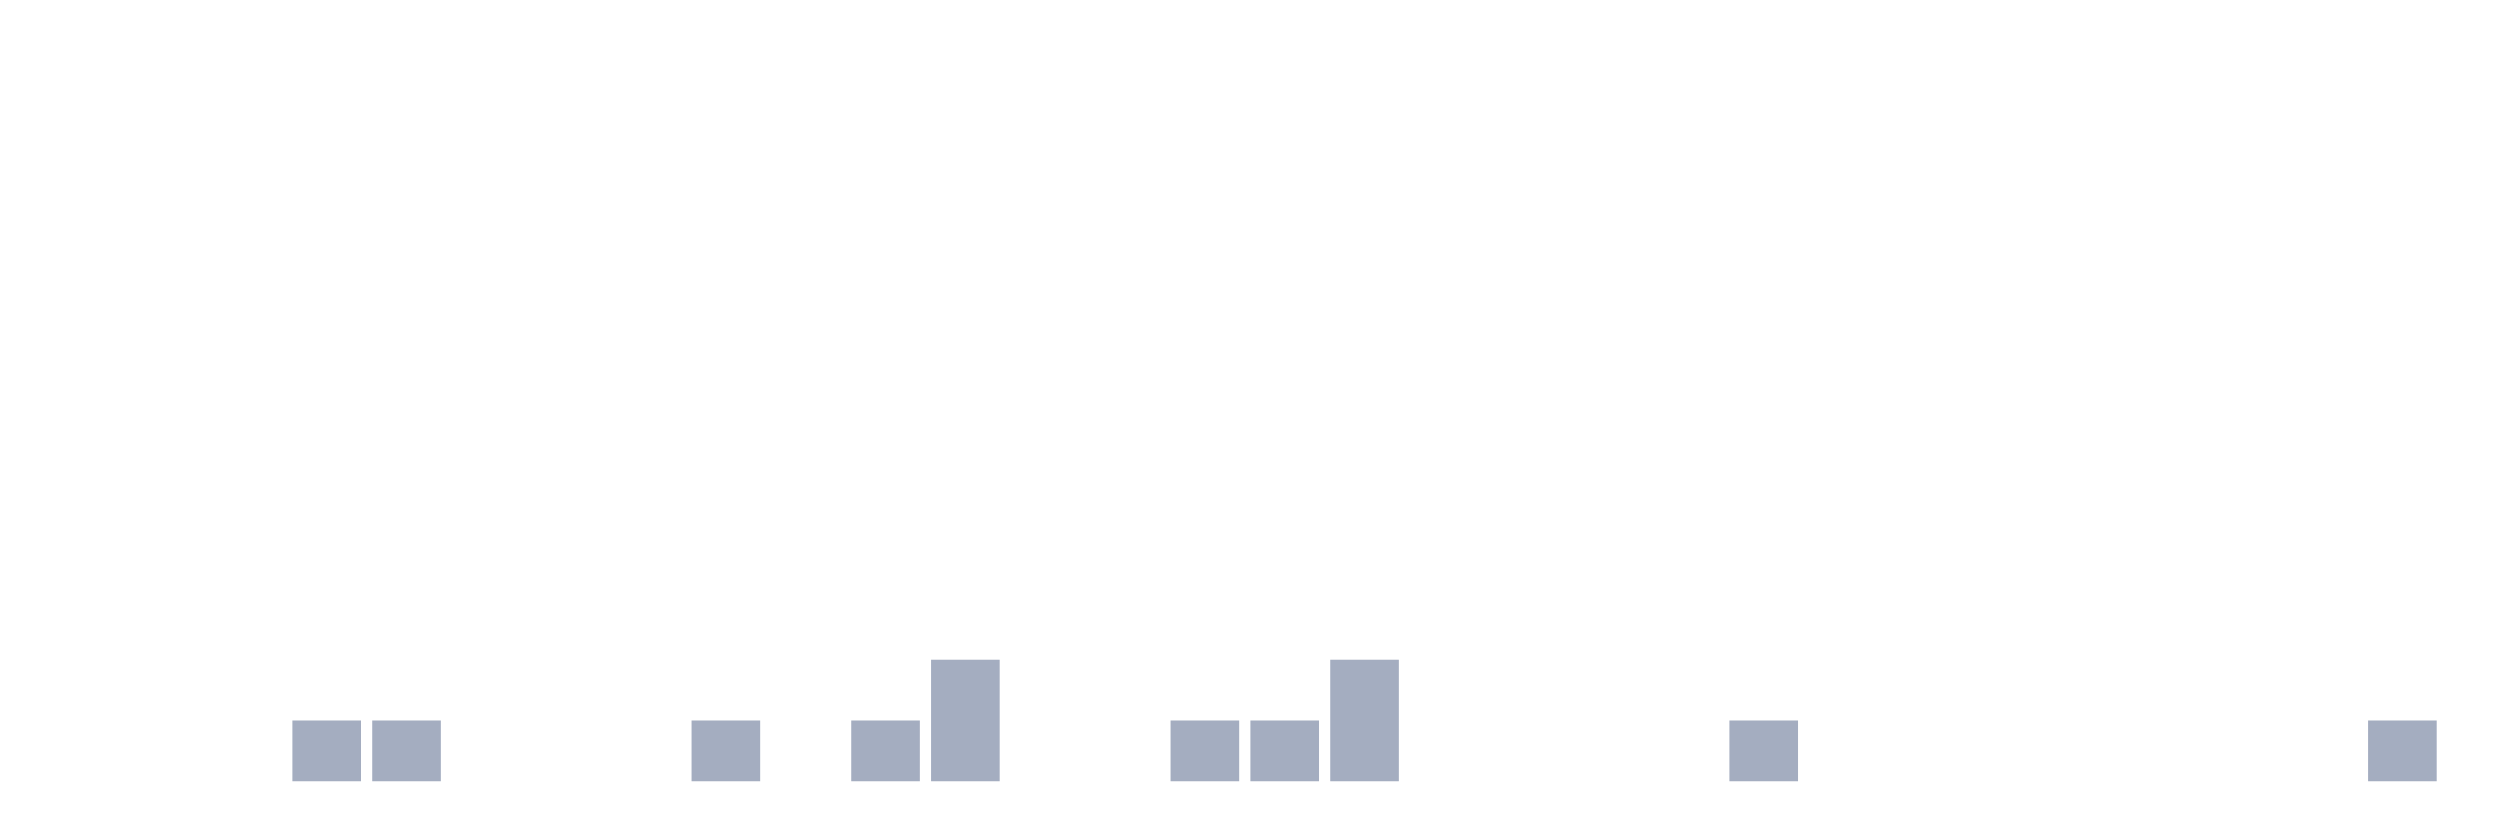
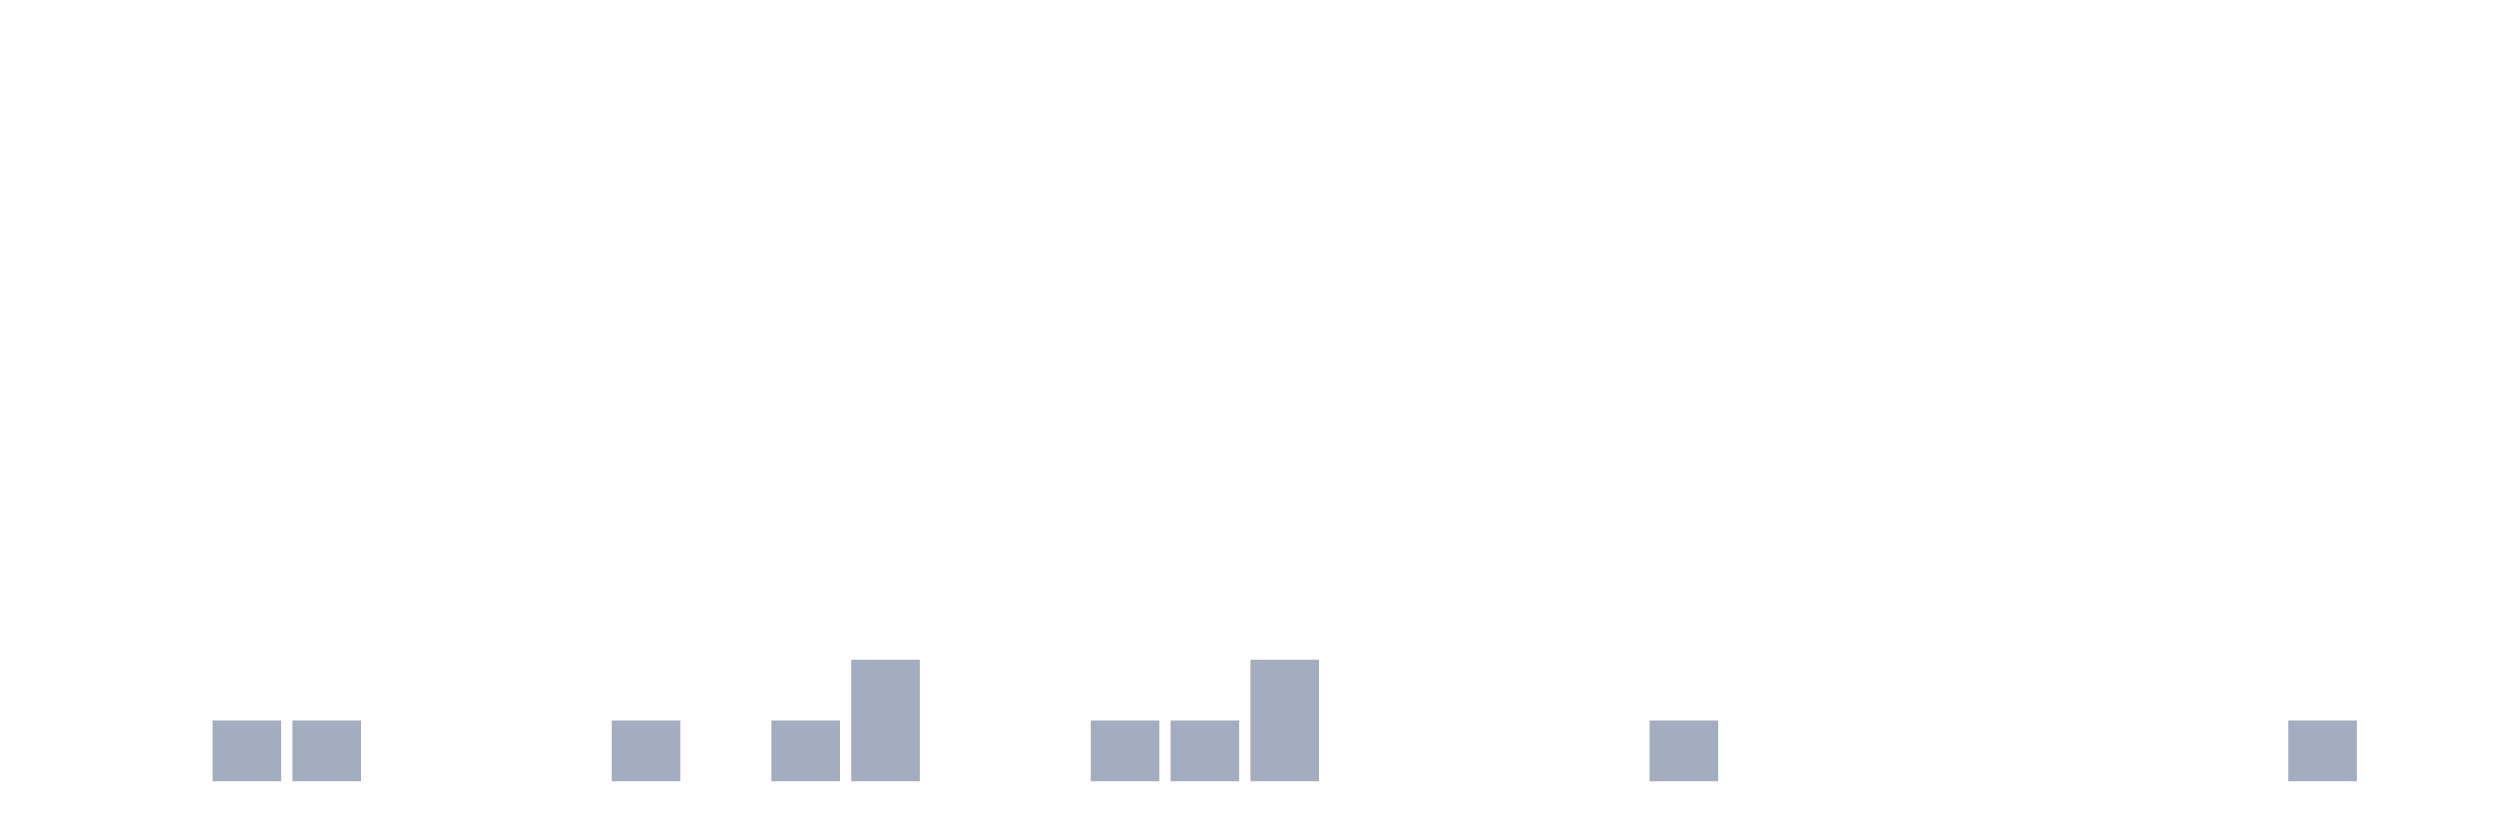
<svg xmlns="http://www.w3.org/2000/svg" viewBox="0 0 480 160">
  <g transform="translate(10,10)">
    <rect class="bar" x="0.153" width="13.175" y="140" height="0" fill="rgb(164,173,192)" />
    <rect class="bar" x="15.482" width="13.175" y="140" height="0" fill="rgb(164,173,192)" />
-     <rect class="bar" x="30.81" width="13.175" y="140" height="0" fill="rgb(164,173,192)" />
+     <rect class="bar" x="30.81" width="13.175" y="128.333" height="11.667" fill="rgb(164,173,192)" />
    <rect class="bar" x="46.138" width="13.175" y="128.333" height="11.667" fill="rgb(164,173,192)" />
-     <rect class="bar" x="61.466" width="13.175" y="128.333" height="11.667" fill="rgb(164,173,192)" />
+     <rect class="bar" x="61.466" width="13.175" y="140" height="0" fill="rgb(164,173,192)" />
    <rect class="bar" x="76.794" width="13.175" y="140" height="0" fill="rgb(164,173,192)" />
    <rect class="bar" x="92.123" width="13.175" y="140" height="0" fill="rgb(164,173,192)" />
-     <rect class="bar" x="107.451" width="13.175" y="140" height="0" fill="rgb(164,173,192)" />
-     <rect class="bar" x="122.779" width="13.175" y="128.333" height="11.667" fill="rgb(164,173,192)" />
-     <rect class="bar" x="138.107" width="13.175" y="140" height="0" fill="rgb(164,173,192)" />
-     <rect class="bar" x="153.436" width="13.175" y="128.333" height="11.667" fill="rgb(164,173,192)" />
-     <rect class="bar" x="168.764" width="13.175" y="116.667" height="23.333" fill="rgb(164,173,192)" />
+     <rect class="bar" x="107.451" width="13.175" y="128.333" height="11.667" fill="rgb(164,173,192)" />
+     <rect class="bar" x="122.779" width="13.175" y="140" height="0" fill="rgb(164,173,192)" />
+     <rect class="bar" x="138.107" width="13.175" y="128.333" height="11.667" fill="rgb(164,173,192)" />
+     <rect class="bar" x="153.436" width="13.175" y="116.667" height="23.333" fill="rgb(164,173,192)" />
+     <rect class="bar" x="168.764" width="13.175" y="140" height="0" fill="rgb(164,173,192)" />
    <rect class="bar" x="184.092" width="13.175" y="140" height="0" fill="rgb(164,173,192)" />
-     <rect class="bar" x="199.42" width="13.175" y="140" height="0" fill="rgb(164,173,192)" />
+     <rect class="bar" x="199.42" width="13.175" y="128.333" height="11.667" fill="rgb(164,173,192)" />
    <rect class="bar" x="214.748" width="13.175" y="128.333" height="11.667" fill="rgb(164,173,192)" />
-     <rect class="bar" x="230.077" width="13.175" y="128.333" height="11.667" fill="rgb(164,173,192)" />
-     <rect class="bar" x="245.405" width="13.175" y="116.667" height="23.333" fill="rgb(164,173,192)" />
+     <rect class="bar" x="230.077" width="13.175" y="116.667" height="23.333" fill="rgb(164,173,192)" />
+     <rect class="bar" x="245.405" width="13.175" y="140" height="0" fill="rgb(164,173,192)" />
    <rect class="bar" x="260.733" width="13.175" y="140" height="0" fill="rgb(164,173,192)" />
    <rect class="bar" x="276.061" width="13.175" y="140" height="0" fill="rgb(164,173,192)" />
    <rect class="bar" x="291.39" width="13.175" y="140" height="0" fill="rgb(164,173,192)" />
-     <rect class="bar" x="306.718" width="13.175" y="140" height="0" fill="rgb(164,173,192)" />
-     <rect class="bar" x="322.046" width="13.175" y="128.333" height="11.667" fill="rgb(164,173,192)" />
+     <rect class="bar" x="306.718" width="13.175" y="128.333" height="11.667" fill="rgb(164,173,192)" />
+     <rect class="bar" x="322.046" width="13.175" y="140" height="0" fill="rgb(164,173,192)" />
    <rect class="bar" x="337.374" width="13.175" y="140" height="0" fill="rgb(164,173,192)" />
    <rect class="bar" x="352.702" width="13.175" y="140" height="0" fill="rgb(164,173,192)" />
    <rect class="bar" x="368.031" width="13.175" y="140" height="0" fill="rgb(164,173,192)" />
    <rect class="bar" x="383.359" width="13.175" y="140" height="0" fill="rgb(164,173,192)" />
    <rect class="bar" x="398.687" width="13.175" y="140" height="0" fill="rgb(164,173,192)" />
    <rect class="bar" x="414.015" width="13.175" y="140" height="0" fill="rgb(164,173,192)" />
-     <rect class="bar" x="429.344" width="13.175" y="140" height="0" fill="rgb(164,173,192)" />
-     <rect class="bar" x="444.672" width="13.175" y="128.333" height="11.667" fill="rgb(164,173,192)" />
+     <rect class="bar" x="429.344" width="13.175" y="128.333" height="11.667" fill="rgb(164,173,192)" />
+     <rect class="bar" x="444.672" width="13.175" y="140" height="0" fill="rgb(164,173,192)" />
  </g>
</svg>
